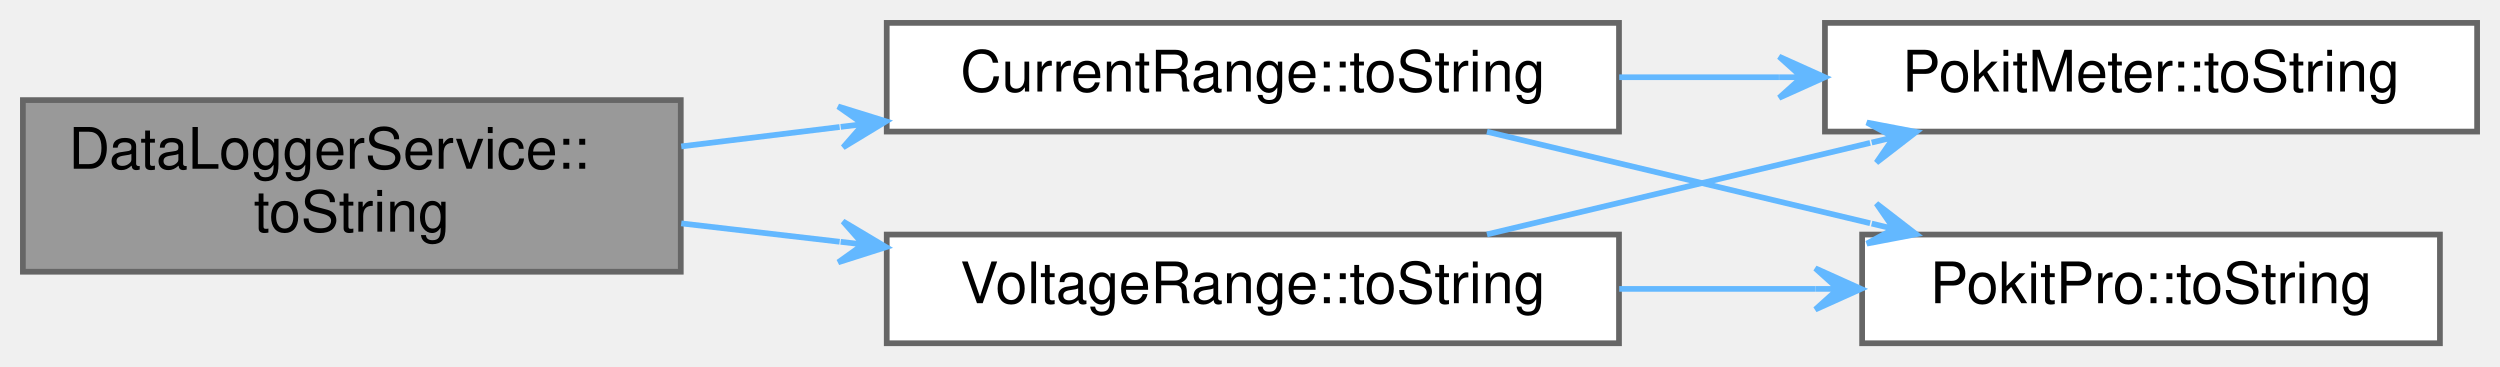
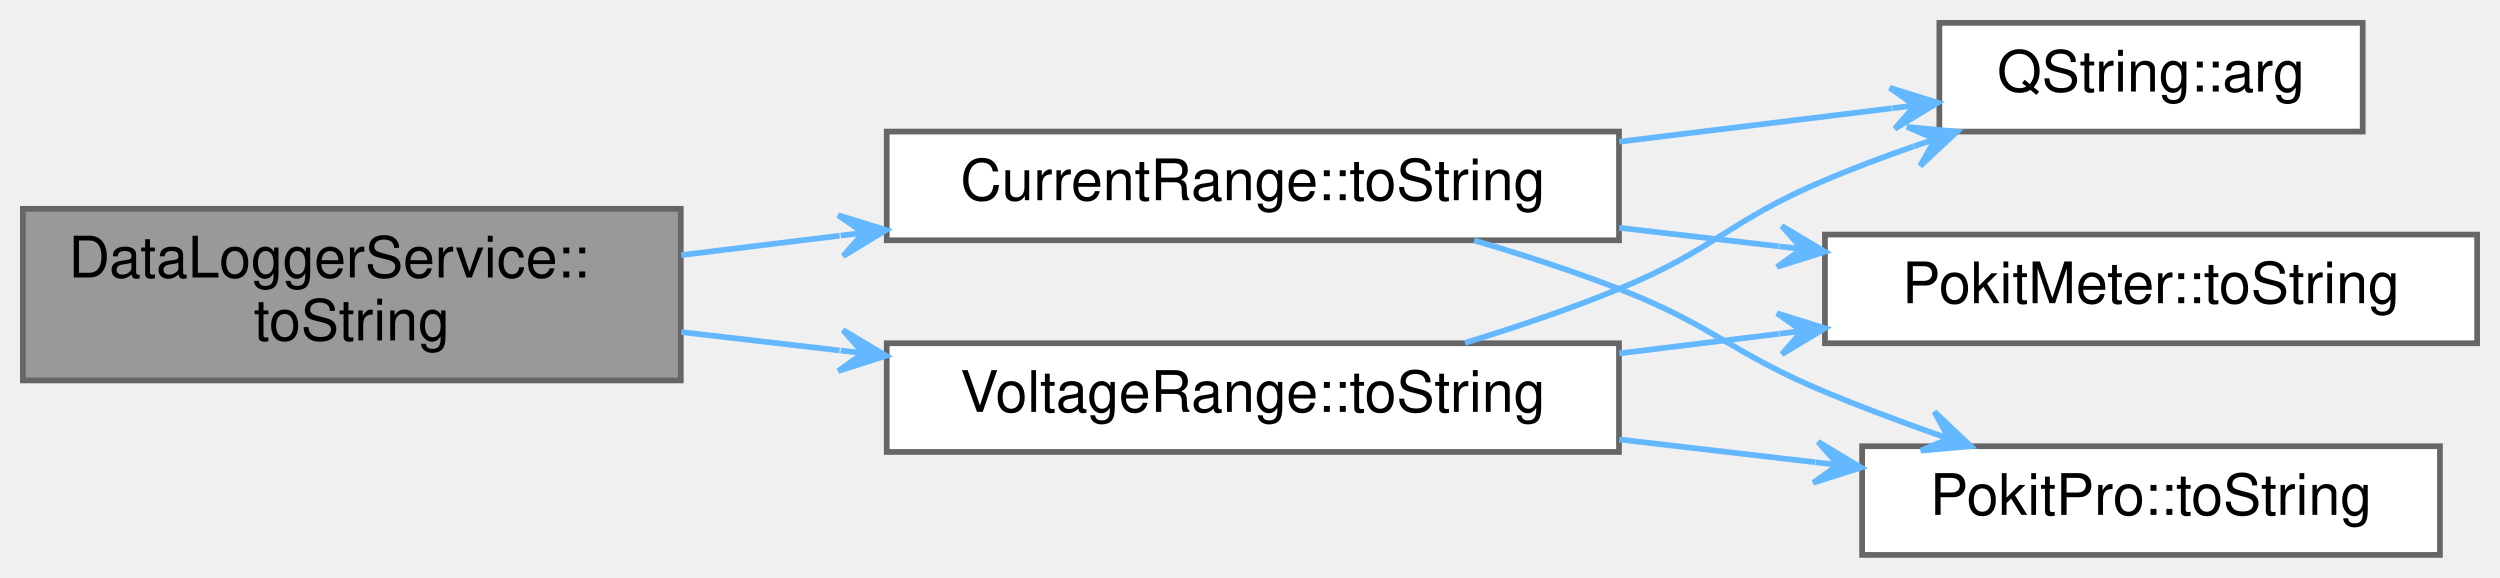
- <svg xmlns="http://www.w3.org/2000/svg" xmlns:xlink="http://www.w3.org/1999/xlink" width="437pt" height="64pt" viewBox="0.00 0.00 437.00 64.00">
-   <g id="graph0" class="graph" transform="scale(1 1) rotate(0) translate(4 60)">
+ <svg xmlns="http://www.w3.org/2000/svg" xmlns:xlink="http://www.w3.org/1999/xlink" width="437pt" height="101pt" viewBox="0.00 0.00 437.00 101.00">
+   <g id="graph0" class="graph" transform="scale(1 1) rotate(0) translate(4 97)">
    <g id="Node000001" class="node">
      <g id="a_Node000001">
        <a xlink:title="Returns range as a user-friendly string, or a null QString if mode has no ranges.">
-           <polygon fill="#999999" stroke="#666666" points="115,-42.5 0,-42.5 0,-12.5 115,-12.5 115,-42.5" />
-           <text text-anchor="start" x="8" y="-30.5" font-family="Helvetica,sans-Serif" font-size="10.00">DataLoggerService::</text>
-           <text text-anchor="middle" x="57.5" y="-19.5" font-family="Helvetica,sans-Serif" font-size="10.00">toString</text>
+           <polygon fill="#999999" stroke="#666666" points="115,-60.5 0,-60.5 0,-30.5 115,-30.5 115,-60.5" />
+           <text text-anchor="start" x="8" y="-48.5" font-family="Helvetica,sans-Serif" font-size="10.00">DataLoggerService::</text>
+           <text text-anchor="middle" x="57.5" y="-37.5" font-family="Helvetica,sans-Serif" font-size="10.00">toString</text>
        </a>
      </g>
    </g>
    <g id="Node000002" class="node">
      <g id="a_Node000002">
        <a xlink:href="namespaceCurrentRange.html#a683a82fdd02371d1d6acb4bbbd91e844" target="_top" xlink:title="Returns product's current range as a human-friendly string.">
-           <polygon fill="white" stroke="#666666" points="279,-56 151,-56 151,-37 279,-37 279,-56" />
-           <text text-anchor="middle" x="215" y="-44" font-family="Helvetica,sans-Serif" font-size="10.00">CurrentRange::toString</text>
+           <polygon fill="white" stroke="#666666" points="279,-74 151,-74 151,-55 279,-55 279,-74" />
+           <text text-anchor="middle" x="215" y="-62" font-family="Helvetica,sans-Serif" font-size="10.00">CurrentRange::toString</text>
        </a>
      </g>
    </g>
    <g id="edge1_Node000001_Node000002" class="edge">
      <g id="a_edge1_Node000001_Node000002">
        <a xlink:title=" ">
-           <path fill="none" stroke="#63b8ff" d="M115.08,-34.41C124.08,-35.51 133.49,-36.66 142.77,-37.8" />
-           <polygon fill="#63b8ff" stroke="#63b8ff" points="150.89,-38.79 142.51,-41.39 146.92,-38.3 142.95,-37.82 142.95,-37.82 142.95,-37.82 146.92,-38.3 143.38,-34.24 150.89,-38.79 150.89,-38.79" />
+           <path fill="none" stroke="#63b8ff" d="M115.08,-52.41C124.08,-53.51 133.49,-54.66 142.77,-55.8" />
+           <polygon fill="#63b8ff" stroke="#63b8ff" points="150.89,-56.79 142.51,-59.39 146.92,-56.3 142.95,-55.82 142.95,-55.82 142.95,-55.82 146.92,-56.3 143.38,-52.24 150.89,-56.79 150.89,-56.79" />
        </a>
      </g>
    </g>
-     <g id="Node000005" class="node">
-       <g id="a_Node000005">
+     <g id="Node000006" class="node">
+       <g id="a_Node000006">
        <a xlink:href="namespaceVoltageRange.html#a843ef4bfc3538988c695fa643adcd4d0" target="_top" xlink:title="Returns product's current range as a human-friendly string.">
-           <polygon fill="white" stroke="#666666" points="279,-19 151,-19 151,0 279,0 279,-19" />
-           <text text-anchor="middle" x="215" y="-7" font-family="Helvetica,sans-Serif" font-size="10.00">VoltageRange::toString</text>
+           <polygon fill="white" stroke="#666666" points="279,-37 151,-37 151,-18 279,-18 279,-37" />
+           <text text-anchor="middle" x="215" y="-25" font-family="Helvetica,sans-Serif" font-size="10.00">VoltageRange::toString</text>
        </a>
      </g>
    </g>
-     <g id="edge4_Node000001_Node000005" class="edge">
-       <g id="a_edge4_Node000001_Node000005">
+     <g id="edge5_Node000001_Node000006" class="edge">
+       <g id="a_edge5_Node000001_Node000006">
        <a xlink:title=" ">
-           <path fill="none" stroke="#63b8ff" d="M115.08,-20.95C124.08,-19.91 133.49,-18.82 142.77,-17.74" />
-           <polygon fill="#63b8ff" stroke="#63b8ff" points="150.89,-16.81 143.35,-21.3 146.91,-17.27 142.94,-17.73 142.94,-17.73 142.94,-17.73 146.91,-17.27 142.53,-14.15 150.89,-16.81 150.89,-16.81" />
+           <path fill="none" stroke="#63b8ff" d="M115.08,-38.95C124.08,-37.91 133.49,-36.82 142.77,-35.74" />
+           <polygon fill="#63b8ff" stroke="#63b8ff" points="150.89,-34.81 143.35,-39.3 146.91,-35.27 142.94,-35.73 142.94,-35.73 142.94,-35.73 146.91,-35.27 142.53,-32.15 150.89,-34.81 150.89,-34.81" />
        </a>
      </g>
    </g>
    <g id="Node000003" class="node">
      <g id="a_Node000003">
+         <a target="_parent" xlink:href="https://doc.qt.io/qt-5/qstring.html#arg-1" xlink:title=" ">
+           <polygon fill="white" stroke="#666666" points="409,-93 335,-93 335,-74 409,-74 409,-93" />
+           <text text-anchor="middle" x="372" y="-81" font-family="Helvetica,sans-Serif" font-size="10.00">QString::arg</text>
+         </a>
+       </g>
+     </g>
+     <g id="edge2_Node000002_Node000003" class="edge">
+       <g id="a_edge2_Node000002_Node000003">
+         <a xlink:title=" ">
+           <path fill="none" stroke="#63b8ff" d="M279.04,-72.23C295.03,-74.19 311.86,-76.25 326.69,-78.07" />
+           <polygon fill="#63b8ff" stroke="#63b8ff" points="334.71,-79.05 326.33,-81.65 330.74,-78.56 326.77,-78.08 326.77,-78.08 326.77,-78.08 330.74,-78.56 327.21,-74.5 334.71,-79.05 334.71,-79.05" />
+         </a>
+       </g>
+     </g>
+     <g id="Node000004" class="node">
+       <g id="a_Node000004">
        <a xlink:href="namespacePokitMeter.html#a3c3db7b94b6f44af24f4a23e87a3569e" target="_top" xlink:title="Returns range as a user-friendly string.">
          <polygon fill="white" stroke="#666666" points="429,-56 315,-56 315,-37 429,-37 429,-56" />
          <text text-anchor="middle" x="372" y="-44" font-family="Helvetica,sans-Serif" font-size="10.00">PokitMeter::toString</text>
        </a>
      </g>
    </g>
-     <g id="edge2_Node000002_Node000003" class="edge">
-       <g id="a_edge2_Node000002_Node000003">
+     <g id="edge3_Node000002_Node000004" class="edge">
+       <g id="a_edge3_Node000002_Node000004">
        <a xlink:title=" ">
-           <path fill="none" stroke="#63b8ff" d="M279.04,-46.5C288.25,-46.5 297.74,-46.5 306.96,-46.5" />
-           <polygon fill="#63b8ff" stroke="#63b8ff" points="314.99,-46.5 306.99,-50.1 310.99,-46.5 306.99,-46.5 306.99,-46.5 306.99,-46.5 310.99,-46.5 306.99,-42.9 314.99,-46.5 314.99,-46.5" />
+           <path fill="none" stroke="#63b8ff" d="M279.04,-57.18C288.25,-56.11 297.74,-55.01 306.96,-53.94" />
+           <polygon fill="#63b8ff" stroke="#63b8ff" points="314.99,-53 307.46,-57.5 311.01,-53.47 307.04,-53.93 307.04,-53.93 307.04,-53.93 311.01,-53.47 306.62,-50.35 314.99,-53 314.99,-53" />
        </a>
      </g>
    </g>
-     <g id="Node000004" class="node">
-       <g id="a_Node000004">
+     <g id="Node000005" class="node">
+       <g id="a_Node000005">
        <a xlink:href="namespacePokitPro.html#a38ce307b844e4d67d94402b31461f7f4" target="_top" xlink:title="Returns range as a user-friendly string.">
          <polygon fill="white" stroke="#666666" points="422.5,-19 321.5,-19 321.5,0 422.5,0 422.5,-19" />
          <text text-anchor="middle" x="372" y="-7" font-family="Helvetica,sans-Serif" font-size="10.00">PokitPro::toString</text>
        </a>
      </g>
    </g>
-     <g id="edge3_Node000002_Node000004" class="edge">
-       <g id="a_edge3_Node000002_Node000004">
+     <g id="edge4_Node000002_Node000005" class="edge">
+       <g id="a_edge4_Node000002_Node000005">
        <a xlink:title=" ">
-           <path fill="none" stroke="#63b8ff" d="M255.92,-36.97C276.36,-32.09 301.4,-26.11 322.9,-20.98" />
-           <polygon fill="#63b8ff" stroke="#63b8ff" points="330.95,-19.06 324,-24.42 327.06,-19.99 323.17,-20.92 323.17,-20.92 323.17,-20.92 327.06,-19.99 322.33,-17.42 330.95,-19.06 330.95,-19.06" />
+           <path fill="none" stroke="#63b8ff" d="M253.69,-54.97C262.12,-52.49 270.94,-49.63 279,-46.5 295.67,-40.01 298.49,-35.39 315,-28.5 320.73,-26.11 326.88,-23.79 332.92,-21.64" />
+           <polygon fill="#63b8ff" stroke="#63b8ff" points="340.49,-19.01 334.12,-25.03 336.71,-20.32 332.93,-21.63 332.93,-21.63 332.93,-21.63 336.71,-20.32 331.75,-18.23 340.49,-19.01 340.49,-19.01" />
        </a>
      </g>
    </g>
-     <g id="edge5_Node000005_Node000003" class="edge">
-       <g id="a_edge5_Node000005_Node000003">
+     <g id="edge6_Node000006_Node000003" class="edge">
+       <g id="a_edge6_Node000006_Node000003">
        <a xlink:title=" ">
-           <path fill="none" stroke="#63b8ff" d="M255.92,-19.03C276.36,-23.91 301.4,-29.89 322.9,-35.02" />
-           <polygon fill="#63b8ff" stroke="#63b8ff" points="330.95,-36.94 322.33,-38.58 327.06,-36.01 323.17,-35.08 323.17,-35.08 323.17,-35.08 327.06,-36.01 324,-31.58 330.95,-36.94 330.95,-36.94" />
+           <path fill="none" stroke="#63b8ff" d="M252.07,-37.07C260.99,-39.8 270.44,-42.99 279,-46.5 295.74,-53.37 298.32,-58.48 315,-65.5 319.93,-67.58 325.19,-69.56 330.44,-71.39" />
+           <polygon fill="#63b8ff" stroke="#63b8ff" points="338.08,-73.98 329.35,-74.82 334.29,-72.69 330.5,-71.41 330.5,-71.41 330.5,-71.41 334.29,-72.69 331.65,-68 338.08,-73.98 338.08,-73.98" />
        </a>
      </g>
    </g>
-     <g id="edge6_Node000005_Node000004" class="edge">
-       <g id="a_edge6_Node000005_Node000004">
+     <g id="edge7_Node000006_Node000004" class="edge">
+       <g id="a_edge7_Node000006_Node000004">
        <a xlink:title=" ">
-           <path fill="none" stroke="#63b8ff" d="M279.04,-9.5C290.37,-9.5 302.13,-9.5 313.3,-9.5" />
-           <polygon fill="#63b8ff" stroke="#63b8ff" points="321.32,-9.5 313.32,-13.1 317.32,-9.5 313.32,-9.5 313.32,-9.5 313.32,-9.5 317.32,-9.5 313.32,-5.9 321.32,-9.5 321.32,-9.5" />
+           <path fill="none" stroke="#63b8ff" d="M279.04,-35.23C288.25,-36.36 297.74,-37.52 306.96,-38.65" />
+           <polygon fill="#63b8ff" stroke="#63b8ff" points="314.99,-39.63 306.61,-42.23 311.02,-39.15 307.05,-38.66 307.05,-38.66 307.05,-38.66 311.02,-39.15 307.48,-35.09 314.99,-39.63 314.99,-39.63" />
+         </a>
+       </g>
+     </g>
+     <g id="edge8_Node000006_Node000005" class="edge">
+       <g id="a_edge8_Node000006_Node000005">
+         <a xlink:title=" ">
+           <path fill="none" stroke="#63b8ff" d="M279.04,-20.18C290.37,-18.86 302.13,-17.5 313.3,-16.2" />
+           <polygon fill="#63b8ff" stroke="#63b8ff" points="321.32,-15.27 313.79,-19.77 317.34,-15.73 313.37,-16.19 313.37,-16.19 313.37,-16.19 317.34,-15.73 312.96,-12.62 321.32,-15.27 321.32,-15.27" />
        </a>
      </g>
    </g>
  </g>
</svg>
